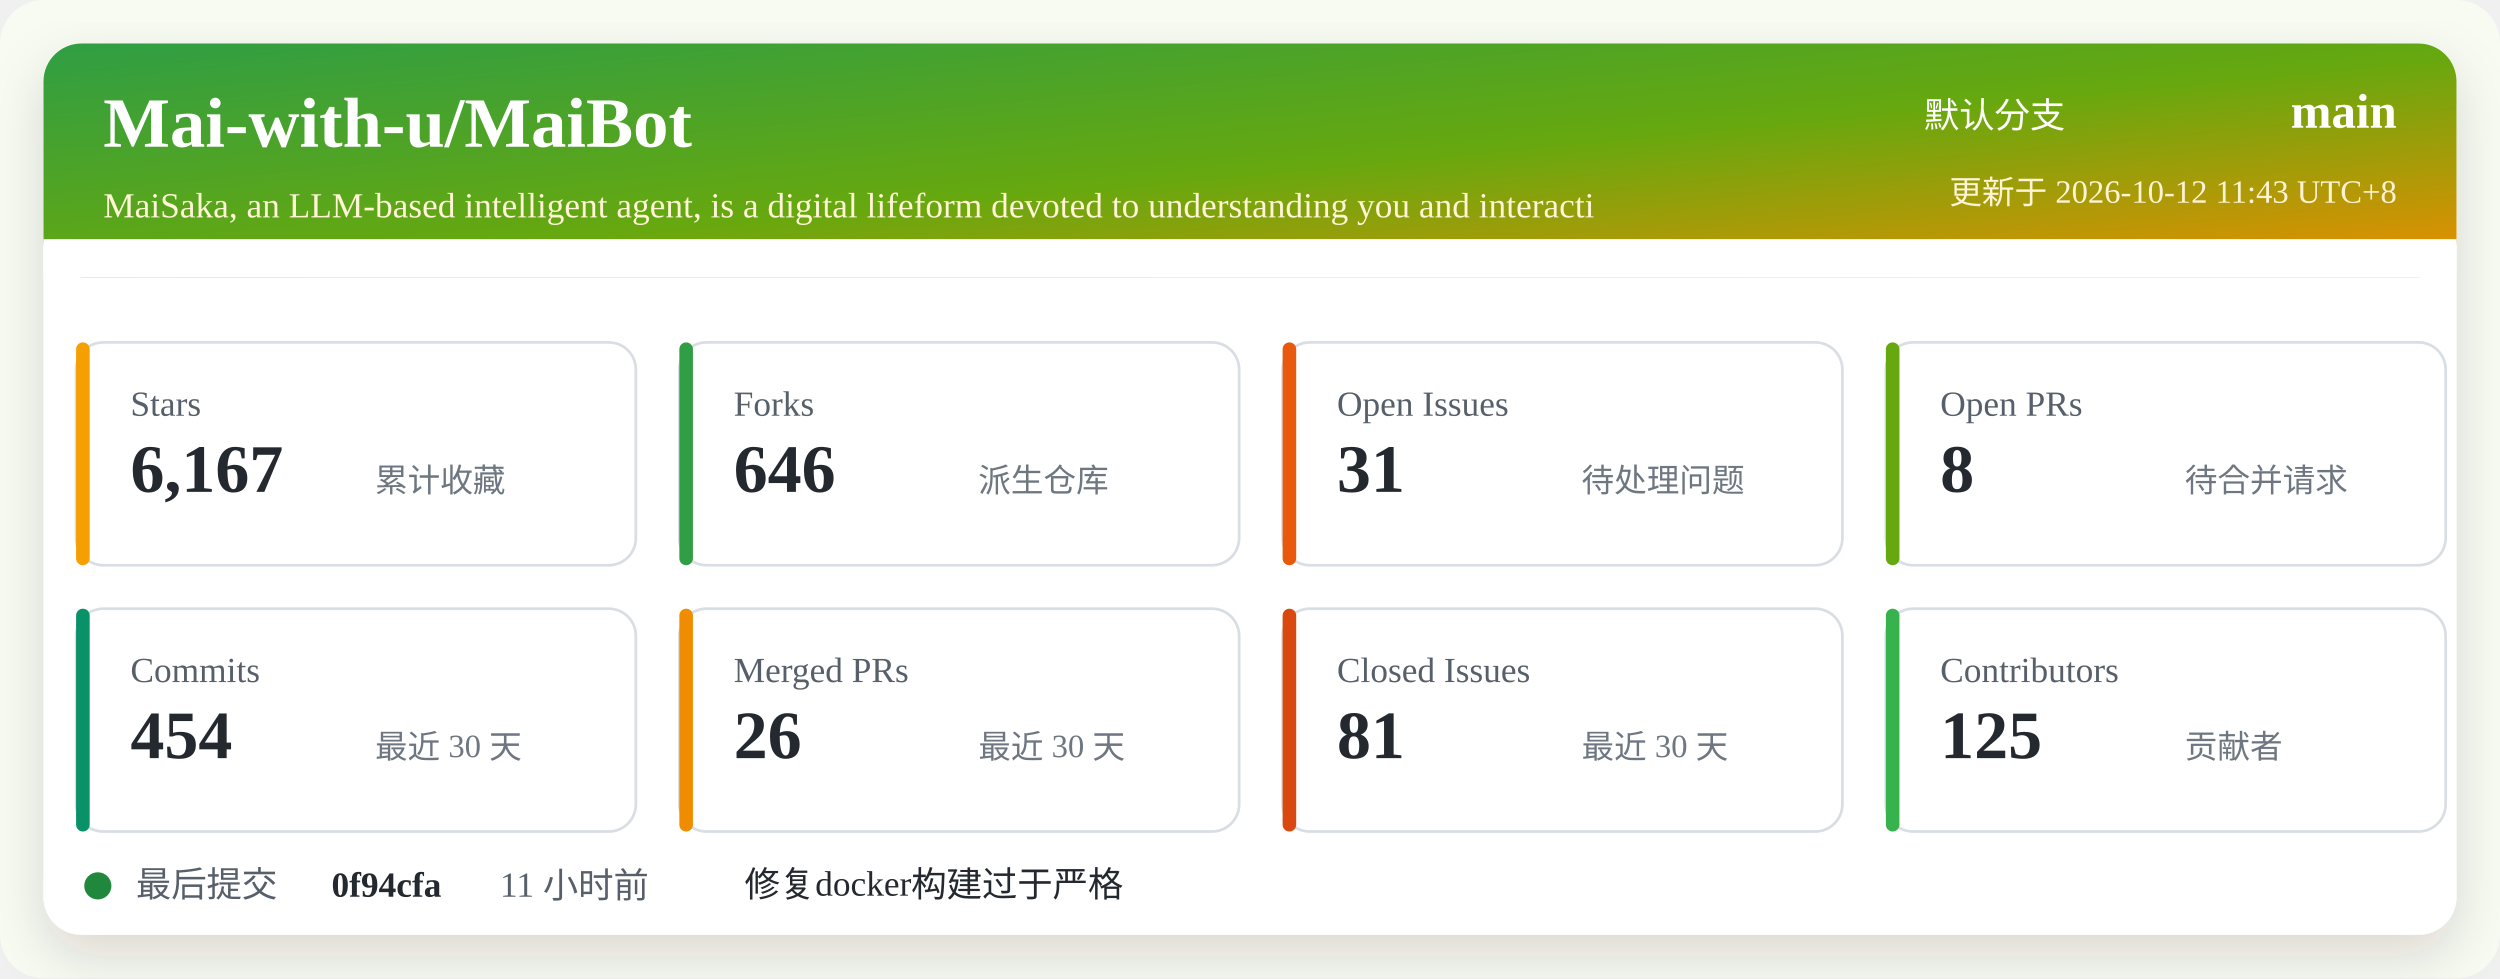
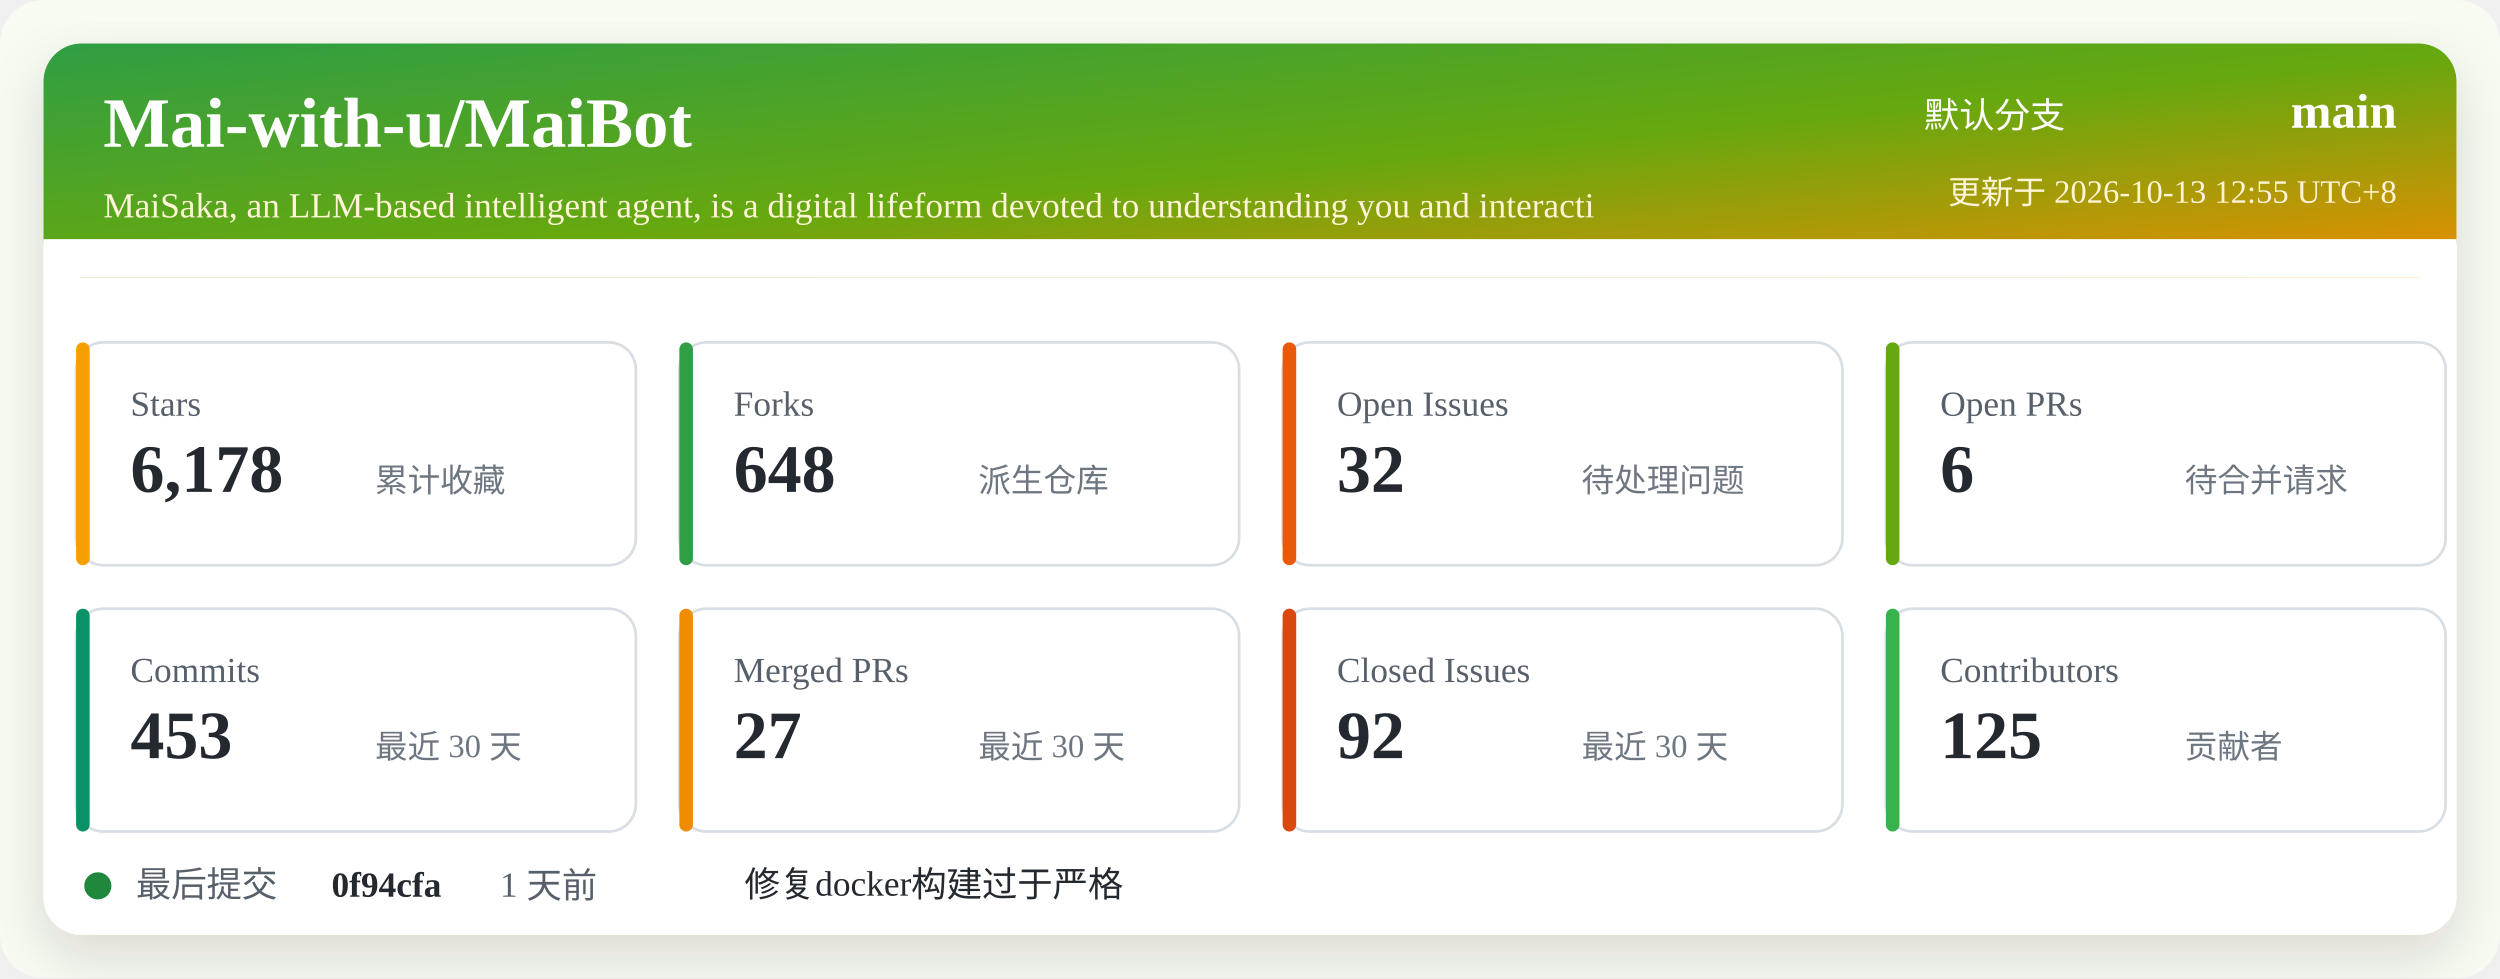
<svg xmlns="http://www.w3.org/2000/svg" width="920" height="360" viewBox="0 0 920 360" role="img" aria-labelledby="title desc">
  <defs>
    <linearGradient id="header" x1="0" x2="1" y1="0" y2="1">
      <stop offset="0%" stop-color="#2f9e44" />
      <stop offset="52%" stop-color="#66a80f" />
      <stop offset="100%" stop-color="#f08c00" />
    </linearGradient>
    <filter id="shadow" x="-5%" y="-5%" width="110%" height="110%">
      <feDropShadow dx="0" dy="8" stdDeviation="10" flood-color="#2b2318" flood-opacity="0.14" />
    </filter>
  </defs>
  <rect width="920" height="360" rx="16" fill="#f7fbf2" />
  <rect x="16" y="16" width="888" height="328" rx="14" fill="#ffffff" filter="url(#shadow)" />
  <rect x="16" y="16" width="888" height="86" rx="14" fill="url(#header)" />
  <path d="M16 88 H904 V102 H16 Z" fill="#ffffff" />
  <text x="38" y="54" fill="#ffffff" font-size="26" font-weight="700">Mai-with-u/MaiBot</text>
  <text x="38" y="80" fill="#fff4d6" font-size="13">MaiSaka, an LLM-based intelligent agent, is a digital lifeform devoted to understanding you and interacti</text>
  <text x="760" y="47" fill="#ffffff" font-size="13" text-anchor="end">默认分支</text>
  <text x="882" y="47" fill="#ffffff" font-size="18" font-weight="700" text-anchor="end">main</text>
-   <text x="882" y="75" fill="#fff4d6" font-size="12" text-anchor="end">更新于 2026-10-12 11:43 UTC+8</text>
+   <text x="882" y="75" fill="#fff4d6" font-size="12" text-anchor="end">更新于 2026-10-13 12:55 UTC+8</text>
  <g transform="translate(28 126)">
    <rect width="206" height="82" rx="10" fill="#ffffff" stroke="#d8dee4" />
    <rect x="0" y="0" width="5" height="82" rx="2.5" fill="#f59f00" />
    <text x="20" y="27" fill="#57606a" font-size="13">Stars</text>
-     <text x="20" y="55" fill="#24292f" font-size="25" font-weight="700">6,167</text>
+     <text x="20" y="55" fill="#24292f" font-size="25" font-weight="700">6,178</text>
    <text x="110" y="55" fill="#6e7781" font-size="12">累计收藏</text>
  </g>
  <g transform="translate(250 126)">
    <rect width="206" height="82" rx="10" fill="#ffffff" stroke="#d8dee4" />
    <rect x="0" y="0" width="5" height="82" rx="2.5" fill="#2f9e44" />
    <text x="20" y="27" fill="#57606a" font-size="13">Forks</text>
-     <text x="20" y="55" fill="#24292f" font-size="25" font-weight="700">646</text>
+     <text x="20" y="55" fill="#24292f" font-size="25" font-weight="700">648</text>
    <text x="110" y="55" fill="#6e7781" font-size="12">派生仓库</text>
  </g>
  <g transform="translate(472 126)">
    <rect width="206" height="82" rx="10" fill="#ffffff" stroke="#d8dee4" />
    <rect x="0" y="0" width="5" height="82" rx="2.5" fill="#e8590c" />
    <text x="20" y="27" fill="#57606a" font-size="13">Open Issues</text>
-     <text x="20" y="55" fill="#24292f" font-size="25" font-weight="700">31</text>
+     <text x="20" y="55" fill="#24292f" font-size="25" font-weight="700">32</text>
    <text x="110" y="55" fill="#6e7781" font-size="12">待处理问题</text>
  </g>
  <g transform="translate(694 126)">
    <rect width="206" height="82" rx="10" fill="#ffffff" stroke="#d8dee4" />
    <rect x="0" y="0" width="5" height="82" rx="2.5" fill="#66a80f" />
    <text x="20" y="27" fill="#57606a" font-size="13">Open PRs</text>
-     <text x="20" y="55" fill="#24292f" font-size="25" font-weight="700">8</text>
+     <text x="20" y="55" fill="#24292f" font-size="25" font-weight="700">6</text>
    <text x="110" y="55" fill="#6e7781" font-size="12">待合并请求</text>
  </g>
  <g transform="translate(28 224)">
    <rect width="206" height="82" rx="10" fill="#ffffff" stroke="#d8dee4" />
    <rect x="0" y="0" width="5" height="82" rx="2.5" fill="#099268" />
    <text x="20" y="27" fill="#57606a" font-size="13">Commits</text>
-     <text x="20" y="55" fill="#24292f" font-size="25" font-weight="700">454</text>
+     <text x="20" y="55" fill="#24292f" font-size="25" font-weight="700">453</text>
    <text x="110" y="55" fill="#6e7781" font-size="12">最近 30 天</text>
  </g>
  <g transform="translate(250 224)">
    <rect width="206" height="82" rx="10" fill="#ffffff" stroke="#d8dee4" />
    <rect x="0" y="0" width="5" height="82" rx="2.5" fill="#f08c00" />
    <text x="20" y="27" fill="#57606a" font-size="13">Merged PRs</text>
-     <text x="20" y="55" fill="#24292f" font-size="25" font-weight="700">26</text>
+     <text x="20" y="55" fill="#24292f" font-size="25" font-weight="700">27</text>
    <text x="110" y="55" fill="#6e7781" font-size="12">最近 30 天</text>
  </g>
  <g transform="translate(472 224)">
    <rect width="206" height="82" rx="10" fill="#ffffff" stroke="#d8dee4" />
    <rect x="0" y="0" width="5" height="82" rx="2.5" fill="#d9480f" />
    <text x="20" y="27" fill="#57606a" font-size="13">Closed Issues</text>
-     <text x="20" y="55" fill="#24292f" font-size="25" font-weight="700">81</text>
+     <text x="20" y="55" fill="#24292f" font-size="25" font-weight="700">92</text>
    <text x="110" y="55" fill="#6e7781" font-size="12">最近 30 天</text>
  </g>
  <g transform="translate(694 224)">
    <rect width="206" height="82" rx="10" fill="#ffffff" stroke="#d8dee4" />
    <rect x="0" y="0" width="5" height="82" rx="2.5" fill="#37b24d" />
    <text x="20" y="27" fill="#57606a" font-size="13">Contributors</text>
    <text x="20" y="55" fill="#24292f" font-size="25" font-weight="700">125</text>
    <text x="110" y="55" fill="#6e7781" font-size="12">贡献者</text>
  </g>
  <g transform="translate(28 318)">
    <circle cx="8" cy="8" r="5" fill="#1f883d" />
    <text x="22" y="12" fill="#57606a" font-size="13">最后提交</text>
    <text x="94" y="12" fill="#24292f" font-size="13" font-weight="700">0f94cfa</text>
-     <text x="156" y="12" fill="#57606a" font-size="13">11 小时前</text>
+     <text x="156" y="12" fill="#57606a" font-size="13">1 天前</text>
    <text x="246" y="12" fill="#24292f" font-size="13">修复docker构建过于严格</text>
  </g>
</svg>
